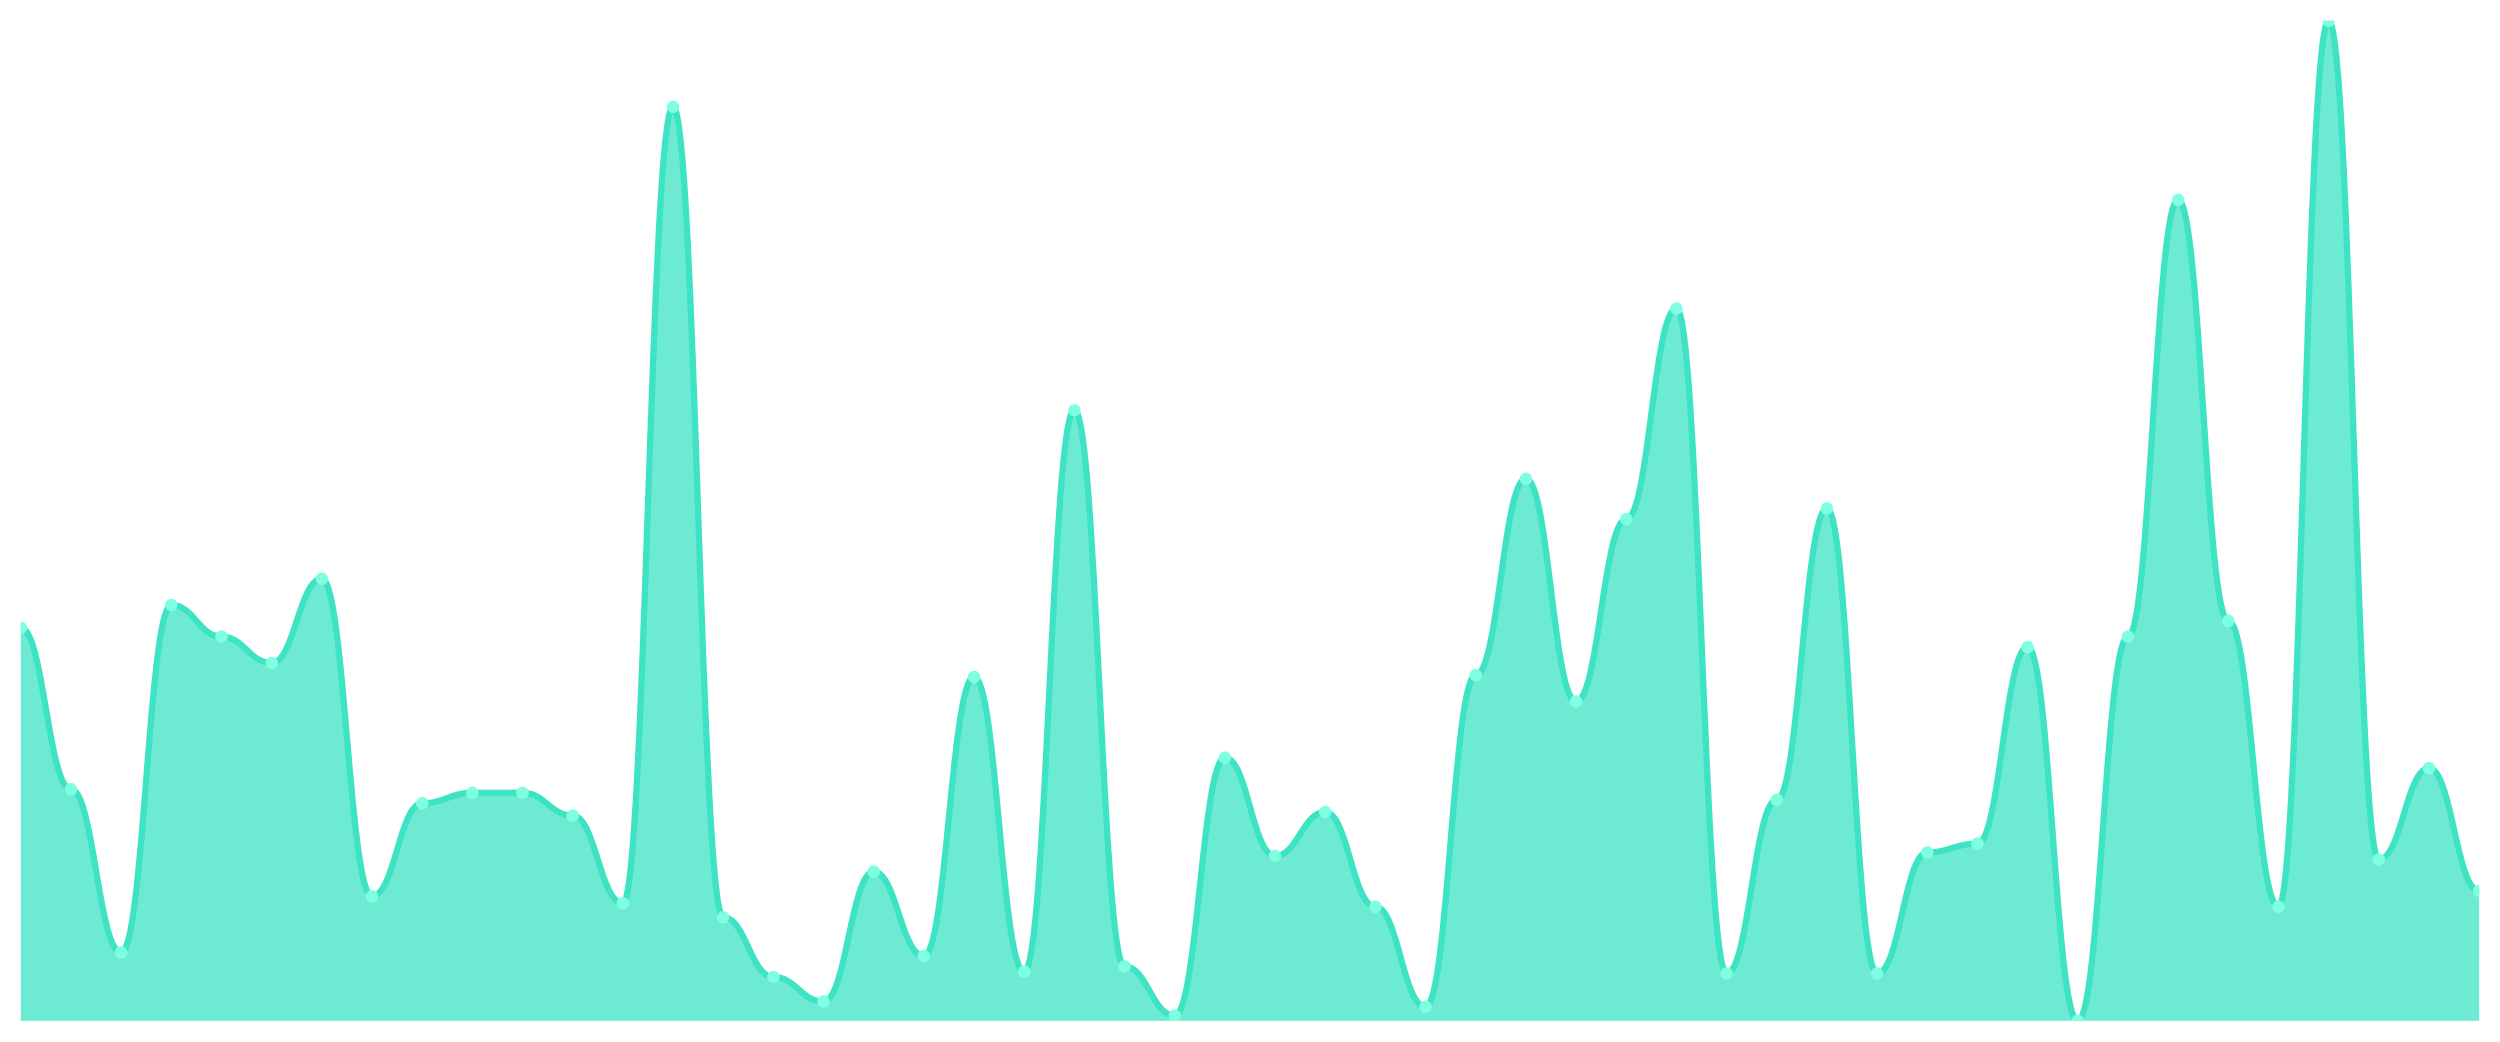
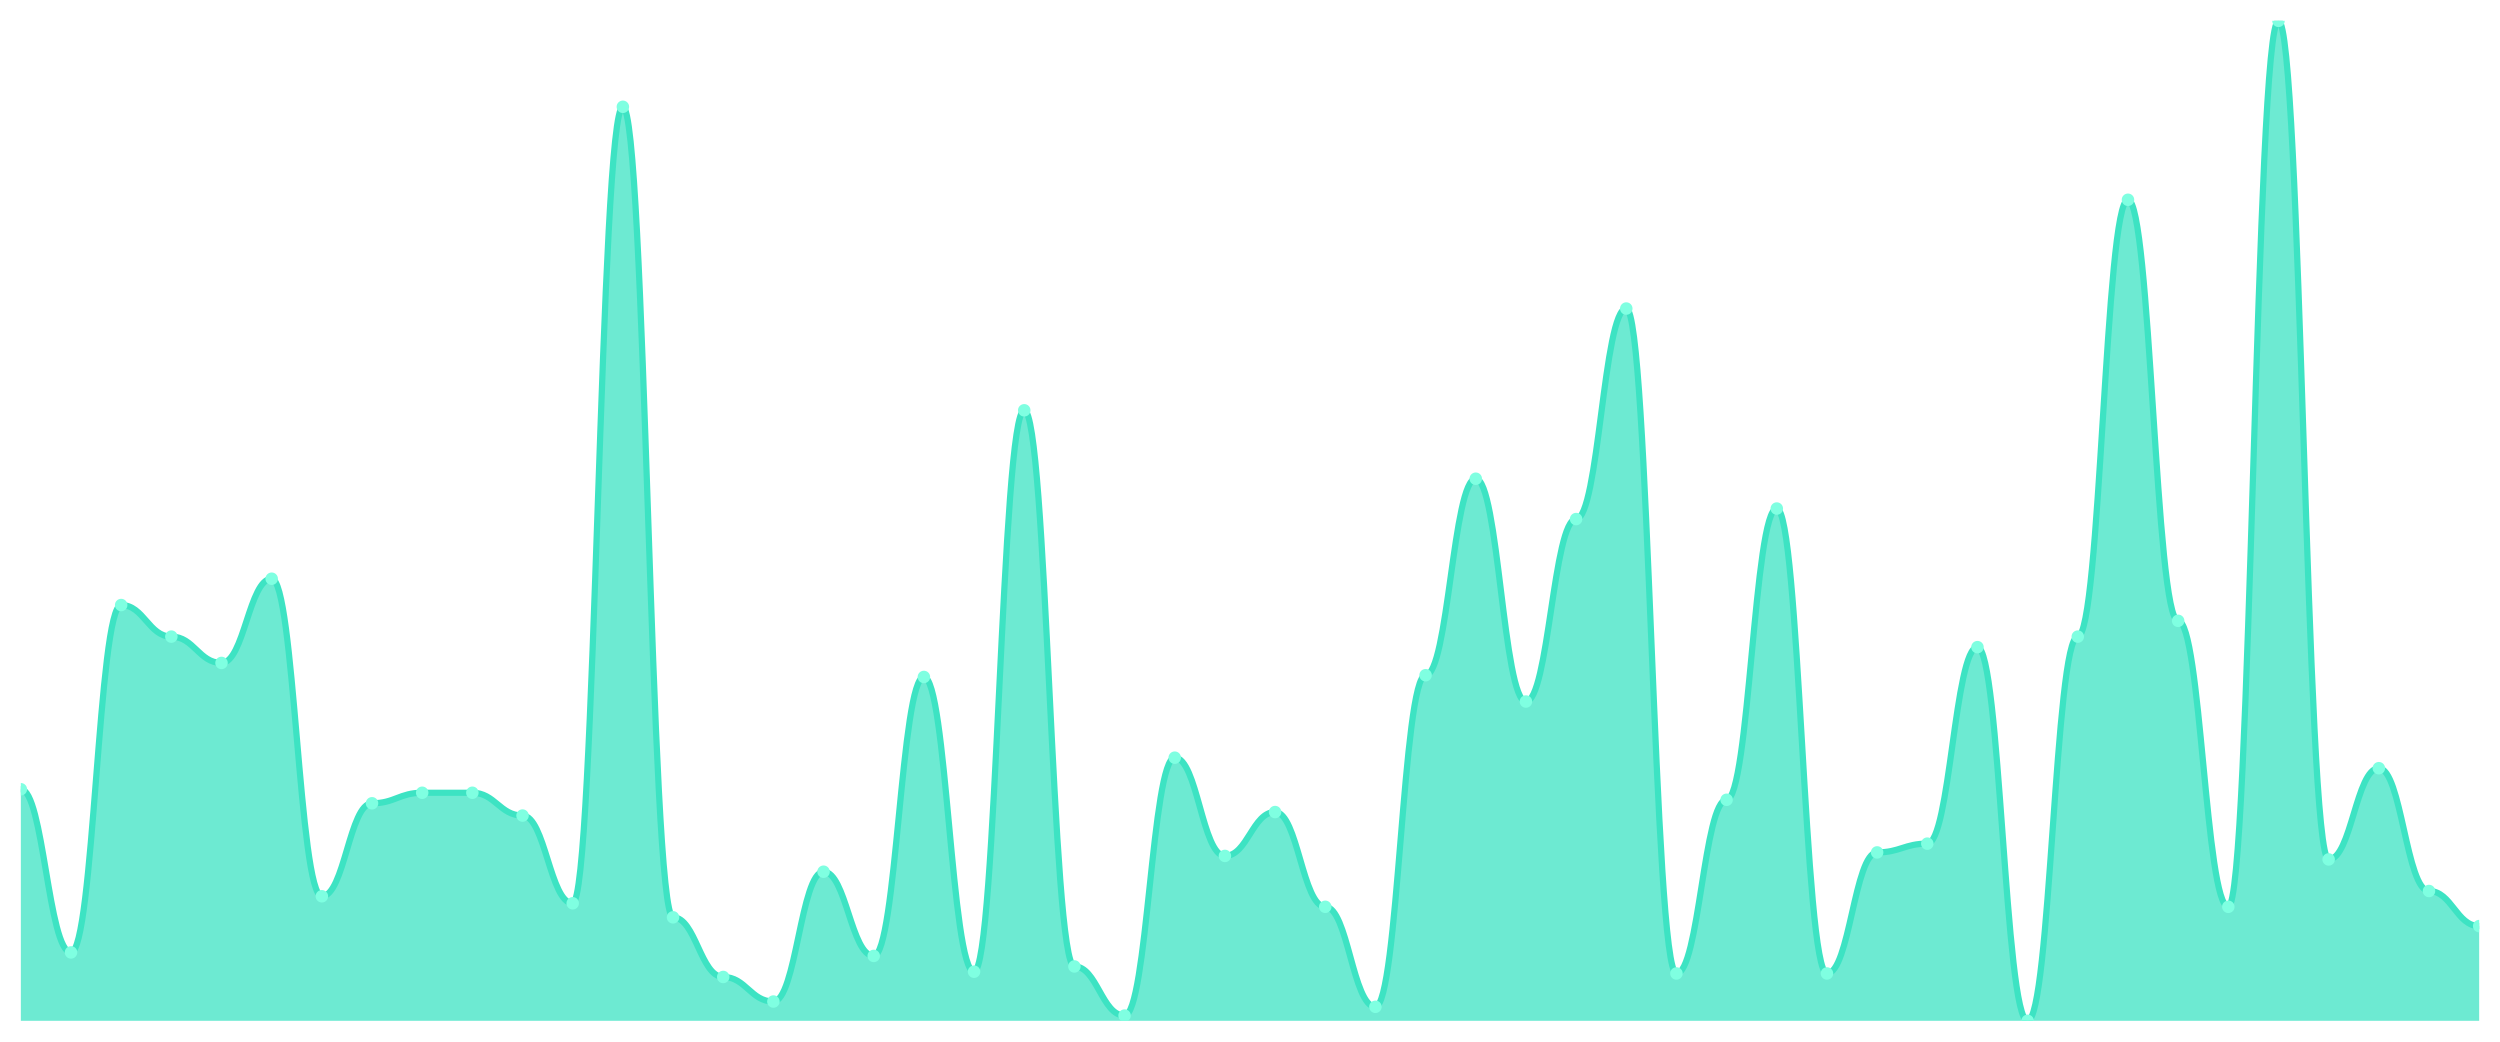
<svg xmlns="http://www.w3.org/2000/svg" viewBox="0 0 1200 500" width="1200" height="500">
  <defs>
    <clipPath id="c">
      <rect x="10" y="10" width="1180" height="480" />
    </clipPath>
  </defs>
  <rect width="1200" height="500" fill="none" />
  <g clip-path="url(#c)">
-     <path d="M 10,490 L 10,301.368 C 20.837,301.368 23.245,378.842 34.082,378.842 C 44.918,378.842 47.327,457.158 58.163,457.158 C 69,457.158 71.408,290.421 82.245,290.421 C 93.082,290.421 95.49,305.579 106.327,305.579 C 117.163,305.579 119.571,318.211 130.408,318.211 C 141.245,318.211 143.653,277.789 154.49,277.789 C 165.327,277.789 167.735,430.211 178.571,430.211 C 189.408,430.211 191.816,385.579 202.653,385.579 C 213.49,385.579 215.898,380.526 226.735,380.526 C 237.571,380.526 239.98,380.526 250.816,380.526 C 261.653,380.526 264.061,391.474 274.898,391.474 C 285.735,391.474 288.143,433.579 298.98,433.579 C 309.816,433.579 312.224,51.263 323.061,51.263 C 333.898,51.263 336.306,440.316 347.143,440.316 C 357.98,440.316 360.388,468.947 371.224,468.947 C 382.061,468.947 384.469,480.737 395.306,480.737 C 406.143,480.737 408.551,418.421 419.388,418.421 C 430.224,418.421 432.633,458.842 443.469,458.842 C 454.306,458.842 456.714,324.947 467.551,324.947 C 478.388,324.947 480.796,466.421 491.633,466.421 C 502.469,466.421 504.878,196.947 515.714,196.947 C 526.551,196.947 528.959,463.895 539.796,463.895 C 550.633,463.895 553.041,487.474 563.878,487.474 C 574.714,487.474 577.122,363.684 587.959,363.684 C 598.796,363.684 601.204,410.842 612.041,410.842 C 622.878,410.842 625.286,389.789 636.122,389.789 C 646.959,389.789 649.367,435.263 660.204,435.263 C 671.041,435.263 673.449,483.263 684.286,483.263 C 695.122,483.263 697.531,324.105 708.367,324.105 C 719.204,324.105 721.612,229.789 732.449,229.789 C 743.286,229.789 745.694,336.737 756.531,336.737 C 767.367,336.737 769.776,249.158 780.612,249.158 C 791.449,249.158 793.857,148.105 804.694,148.105 C 815.531,148.105 817.939,467.263 828.776,467.263 C 839.612,467.263 842.02,383.895 852.857,383.895 C 863.694,383.895 866.102,244.105 876.939,244.105 C 887.776,244.105 890.184,467.263 901.02,467.263 C 911.857,467.263 914.265,409.158 925.102,409.158 C 935.939,409.158 938.347,404.947 949.184,404.947 C 960.02,404.947 962.429,310.632 973.265,310.632 C 984.102,310.632 986.51,490 997.347,490 C 1008.184,490 1010.592,305.579 1021.429,305.579 C 1032.265,305.579 1034.673,95.895 1045.51,95.895 C 1056.347,95.895 1058.755,298 1069.592,298 C 1080.429,298 1082.837,435.263 1093.673,435.263 C 1104.51,435.263 1106.918,10 1117.755,10 C 1128.592,10 1131,412.526 1141.837,412.526 C 1152.673,412.526 1155.082,368.737 1165.918,368.737 C 1176.755,368.737 1179.163,427.684 1190,427.684 L 1190,490 Z" fill="rgba(61,227,195,0.75)" />
-     <path d="M 10,301.368 C 20.837,301.368 23.245,378.842 34.082,378.842 C 44.918,378.842 47.327,457.158 58.163,457.158 C 69,457.158 71.408,290.421 82.245,290.421 C 93.082,290.421 95.49,305.579 106.327,305.579 C 117.163,305.579 119.571,318.211 130.408,318.211 C 141.245,318.211 143.653,277.789 154.49,277.789 C 165.327,277.789 167.735,430.211 178.571,430.211 C 189.408,430.211 191.816,385.579 202.653,385.579 C 213.49,385.579 215.898,380.526 226.735,380.526 C 237.571,380.526 239.98,380.526 250.816,380.526 C 261.653,380.526 264.061,391.474 274.898,391.474 C 285.735,391.474 288.143,433.579 298.98,433.579 C 309.816,433.579 312.224,51.263 323.061,51.263 C 333.898,51.263 336.306,440.316 347.143,440.316 C 357.98,440.316 360.388,468.947 371.224,468.947 C 382.061,468.947 384.469,480.737 395.306,480.737 C 406.143,480.737 408.551,418.421 419.388,418.421 C 430.224,418.421 432.633,458.842 443.469,458.842 C 454.306,458.842 456.714,324.947 467.551,324.947 C 478.388,324.947 480.796,466.421 491.633,466.421 C 502.469,466.421 504.878,196.947 515.714,196.947 C 526.551,196.947 528.959,463.895 539.796,463.895 C 550.633,463.895 553.041,487.474 563.878,487.474 C 574.714,487.474 577.122,363.684 587.959,363.684 C 598.796,363.684 601.204,410.842 612.041,410.842 C 622.878,410.842 625.286,389.789 636.122,389.789 C 646.959,389.789 649.367,435.263 660.204,435.263 C 671.041,435.263 673.449,483.263 684.286,483.263 C 695.122,483.263 697.531,324.105 708.367,324.105 C 719.204,324.105 721.612,229.789 732.449,229.789 C 743.286,229.789 745.694,336.737 756.531,336.737 C 767.367,336.737 769.776,249.158 780.612,249.158 C 791.449,249.158 793.857,148.105 804.694,148.105 C 815.531,148.105 817.939,467.263 828.776,467.263 C 839.612,467.263 842.02,383.895 852.857,383.895 C 863.694,383.895 866.102,244.105 876.939,244.105 C 887.776,244.105 890.184,467.263 901.02,467.263 C 911.857,467.263 914.265,409.158 925.102,409.158 C 935.939,409.158 938.347,404.947 949.184,404.947 C 960.02,404.947 962.429,310.632 973.265,310.632 C 984.102,310.632 986.51,490 997.347,490 C 1008.184,490 1010.592,305.579 1021.429,305.579 C 1032.265,305.579 1034.673,95.895 1045.51,95.895 C 1056.347,95.895 1058.755,298 1069.592,298 C 1080.429,298 1082.837,435.263 1093.673,435.263 C 1104.51,435.263 1106.918,10 1117.755,10 C 1128.592,10 1131,412.526 1141.837,412.526 C 1152.673,412.526 1155.082,368.737 1165.918,368.737 C 1176.755,368.737 1179.163,427.684 1190,427.684" fill="none" stroke="#3de3c3" stroke-width="3" stroke-linecap="round" stroke-linejoin="round" />
-     <circle cx="10" cy="301.368" r="3" fill="#7fffe1" />
-     <circle cx="34.082" cy="378.842" r="3" fill="#7fffe1" />
-     <circle cx="58.163" cy="457.158" r="3" fill="#7fffe1" />
-     <circle cx="82.245" cy="290.421" r="3" fill="#7fffe1" />
-     <circle cx="106.327" cy="305.579" r="3" fill="#7fffe1" />
-     <circle cx="130.408" cy="318.211" r="3" fill="#7fffe1" />
-     <circle cx="154.49" cy="277.789" r="3" fill="#7fffe1" />
-     <circle cx="178.571" cy="430.211" r="3" fill="#7fffe1" />
-     <circle cx="202.653" cy="385.579" r="3" fill="#7fffe1" />
+     <path d="M 10,490 L 10,378.842 C 20.837,378.842 23.245,457.158 34.082,457.158 C 44.918,457.158 47.327,290.421 58.163,290.421 C 69,290.421 71.408,305.579 82.245,305.579 C 93.082,305.579 95.49,318.211 106.327,318.211 C 117.163,318.211 119.571,277.789 130.408,277.789 C 141.245,277.789 143.653,430.211 154.49,430.211 C 165.327,430.211 167.735,385.579 178.571,385.579 C 189.408,385.579 191.816,380.526 202.653,380.526 C 213.49,380.526 215.898,380.526 226.735,380.526 C 237.571,380.526 239.98,391.474 250.816,391.474 C 261.653,391.474 264.061,433.579 274.898,433.579 C 285.735,433.579 288.143,51.263 298.98,51.263 C 309.816,51.263 312.224,440.316 323.061,440.316 C 333.898,440.316 336.306,468.947 347.143,468.947 C 357.98,468.947 360.388,480.737 371.224,480.737 C 382.061,480.737 384.469,418.421 395.306,418.421 C 406.143,418.421 408.551,458.842 419.388,458.842 C 430.224,458.842 432.633,324.947 443.469,324.947 C 454.306,324.947 456.714,466.421 467.551,466.421 C 478.388,466.421 480.796,196.947 491.633,196.947 C 502.469,196.947 504.878,463.895 515.714,463.895 C 526.551,463.895 528.959,487.474 539.796,487.474 C 550.633,487.474 553.041,363.684 563.878,363.684 C 574.714,363.684 577.122,410.842 587.959,410.842 C 598.796,410.842 601.204,389.789 612.041,389.789 C 622.878,389.789 625.286,435.263 636.122,435.263 C 646.959,435.263 649.367,483.263 660.204,483.263 C 671.041,483.263 673.449,324.105 684.286,324.105 C 695.122,324.105 697.531,229.789 708.367,229.789 C 719.204,229.789 721.612,336.737 732.449,336.737 C 743.286,336.737 745.694,249.158 756.531,249.158 C 767.367,249.158 769.776,148.105 780.612,148.105 C 791.449,148.105 793.857,467.263 804.694,467.263 C 815.531,467.263 817.939,383.895 828.776,383.895 C 839.612,383.895 842.02,244.105 852.857,244.105 C 863.694,244.105 866.102,467.263 876.939,467.263 C 887.776,467.263 890.184,409.158 901.02,409.158 C 911.857,409.158 914.265,404.947 925.102,404.947 C 935.939,404.947 938.347,310.632 949.184,310.632 C 960.02,310.632 962.429,490 973.265,490 C 984.102,490 986.51,305.579 997.347,305.579 C 1008.184,305.579 1010.592,95.895 1021.429,95.895 C 1032.265,95.895 1034.673,298 1045.51,298 C 1056.347,298 1058.755,435.263 1069.592,435.263 C 1080.429,435.263 1082.837,10 1093.673,10 C 1104.51,10 1106.918,412.526 1117.755,412.526 C 1128.592,412.526 1131,368.737 1141.837,368.737 C 1152.673,368.737 1155.082,427.684 1165.918,427.684 C 1176.755,427.684 1179.163,444.526 1190,444.526 L 1190,490 Z" fill="rgba(61,227,195,0.75)" />
+     <path d="M 10,378.842 C 20.837,378.842 23.245,457.158 34.082,457.158 C 44.918,457.158 47.327,290.421 58.163,290.421 C 69,290.421 71.408,305.579 82.245,305.579 C 93.082,305.579 95.49,318.211 106.327,318.211 C 117.163,318.211 119.571,277.789 130.408,277.789 C 141.245,277.789 143.653,430.211 154.49,430.211 C 165.327,430.211 167.735,385.579 178.571,385.579 C 189.408,385.579 191.816,380.526 202.653,380.526 C 213.49,380.526 215.898,380.526 226.735,380.526 C 237.571,380.526 239.98,391.474 250.816,391.474 C 261.653,391.474 264.061,433.579 274.898,433.579 C 285.735,433.579 288.143,51.263 298.98,51.263 C 309.816,51.263 312.224,440.316 323.061,440.316 C 333.898,440.316 336.306,468.947 347.143,468.947 C 357.98,468.947 360.388,480.737 371.224,480.737 C 382.061,480.737 384.469,418.421 395.306,418.421 C 406.143,418.421 408.551,458.842 419.388,458.842 C 430.224,458.842 432.633,324.947 443.469,324.947 C 454.306,324.947 456.714,466.421 467.551,466.421 C 478.388,466.421 480.796,196.947 491.633,196.947 C 502.469,196.947 504.878,463.895 515.714,463.895 C 526.551,463.895 528.959,487.474 539.796,487.474 C 550.633,487.474 553.041,363.684 563.878,363.684 C 574.714,363.684 577.122,410.842 587.959,410.842 C 598.796,410.842 601.204,389.789 612.041,389.789 C 622.878,389.789 625.286,435.263 636.122,435.263 C 646.959,435.263 649.367,483.263 660.204,483.263 C 671.041,483.263 673.449,324.105 684.286,324.105 C 695.122,324.105 697.531,229.789 708.367,229.789 C 719.204,229.789 721.612,336.737 732.449,336.737 C 743.286,336.737 745.694,249.158 756.531,249.158 C 767.367,249.158 769.776,148.105 780.612,148.105 C 791.449,148.105 793.857,467.263 804.694,467.263 C 815.531,467.263 817.939,383.895 828.776,383.895 C 839.612,383.895 842.02,244.105 852.857,244.105 C 863.694,244.105 866.102,467.263 876.939,467.263 C 887.776,467.263 890.184,409.158 901.02,409.158 C 911.857,409.158 914.265,404.947 925.102,404.947 C 935.939,404.947 938.347,310.632 949.184,310.632 C 960.02,310.632 962.429,490 973.265,490 C 984.102,490 986.51,305.579 997.347,305.579 C 1008.184,305.579 1010.592,95.895 1021.429,95.895 C 1032.265,95.895 1034.673,298 1045.51,298 C 1056.347,298 1058.755,435.263 1069.592,435.263 C 1080.429,435.263 1082.837,10 1093.673,10 C 1104.51,10 1106.918,412.526 1117.755,412.526 C 1128.592,412.526 1131,368.737 1141.837,368.737 C 1152.673,368.737 1155.082,427.684 1165.918,427.684 C 1176.755,427.684 1179.163,444.526 1190,444.526" fill="none" stroke="#3de3c3" stroke-width="3" stroke-linecap="round" stroke-linejoin="round" />
+     <circle cx="10" cy="378.842" r="3" fill="#7fffe1" />
+     <circle cx="34.082" cy="457.158" r="3" fill="#7fffe1" />
+     <circle cx="58.163" cy="290.421" r="3" fill="#7fffe1" />
+     <circle cx="82.245" cy="305.579" r="3" fill="#7fffe1" />
+     <circle cx="106.327" cy="318.211" r="3" fill="#7fffe1" />
+     <circle cx="130.408" cy="277.789" r="3" fill="#7fffe1" />
+     <circle cx="154.49" cy="430.211" r="3" fill="#7fffe1" />
+     <circle cx="178.571" cy="385.579" r="3" fill="#7fffe1" />
+     <circle cx="202.653" cy="380.526" r="3" fill="#7fffe1" />
    <circle cx="226.735" cy="380.526" r="3" fill="#7fffe1" />
-     <circle cx="250.816" cy="380.526" r="3" fill="#7fffe1" />
-     <circle cx="274.898" cy="391.474" r="3" fill="#7fffe1" />
-     <circle cx="298.98" cy="433.579" r="3" fill="#7fffe1" />
-     <circle cx="323.061" cy="51.263" r="3" fill="#7fffe1" />
-     <circle cx="347.143" cy="440.316" r="3" fill="#7fffe1" />
-     <circle cx="371.224" cy="468.947" r="3" fill="#7fffe1" />
-     <circle cx="395.306" cy="480.737" r="3" fill="#7fffe1" />
-     <circle cx="419.388" cy="418.421" r="3" fill="#7fffe1" />
-     <circle cx="443.469" cy="458.842" r="3" fill="#7fffe1" />
-     <circle cx="467.551" cy="324.947" r="3" fill="#7fffe1" />
-     <circle cx="491.633" cy="466.421" r="3" fill="#7fffe1" />
-     <circle cx="515.714" cy="196.947" r="3" fill="#7fffe1" />
-     <circle cx="539.796" cy="463.895" r="3" fill="#7fffe1" />
-     <circle cx="563.878" cy="487.474" r="3" fill="#7fffe1" />
-     <circle cx="587.959" cy="363.684" r="3" fill="#7fffe1" />
-     <circle cx="612.041" cy="410.842" r="3" fill="#7fffe1" />
-     <circle cx="636.122" cy="389.789" r="3" fill="#7fffe1" />
-     <circle cx="660.204" cy="435.263" r="3" fill="#7fffe1" />
-     <circle cx="684.286" cy="483.263" r="3" fill="#7fffe1" />
-     <circle cx="708.367" cy="324.105" r="3" fill="#7fffe1" />
-     <circle cx="732.449" cy="229.789" r="3" fill="#7fffe1" />
-     <circle cx="756.531" cy="336.737" r="3" fill="#7fffe1" />
-     <circle cx="780.612" cy="249.158" r="3" fill="#7fffe1" />
-     <circle cx="804.694" cy="148.105" r="3" fill="#7fffe1" />
-     <circle cx="828.776" cy="467.263" r="3" fill="#7fffe1" />
-     <circle cx="852.857" cy="383.895" r="3" fill="#7fffe1" />
-     <circle cx="876.939" cy="244.105" r="3" fill="#7fffe1" />
-     <circle cx="901.02" cy="467.263" r="3" fill="#7fffe1" />
-     <circle cx="925.102" cy="409.158" r="3" fill="#7fffe1" />
-     <circle cx="949.184" cy="404.947" r="3" fill="#7fffe1" />
-     <circle cx="973.265" cy="310.632" r="3" fill="#7fffe1" />
-     <circle cx="997.347" cy="490" r="3" fill="#7fffe1" />
-     <circle cx="1021.429" cy="305.579" r="3" fill="#7fffe1" />
-     <circle cx="1045.51" cy="95.895" r="3" fill="#7fffe1" />
-     <circle cx="1069.592" cy="298" r="3" fill="#7fffe1" />
-     <circle cx="1093.673" cy="435.263" r="3" fill="#7fffe1" />
-     <circle cx="1117.755" cy="10" r="3" fill="#7fffe1" />
-     <circle cx="1141.837" cy="412.526" r="3" fill="#7fffe1" />
-     <circle cx="1165.918" cy="368.737" r="3" fill="#7fffe1" />
-     <circle cx="1190" cy="427.684" r="3" fill="#7fffe1" />
+     <circle cx="250.816" cy="391.474" r="3" fill="#7fffe1" />
+     <circle cx="274.898" cy="433.579" r="3" fill="#7fffe1" />
+     <circle cx="298.98" cy="51.263" r="3" fill="#7fffe1" />
+     <circle cx="323.061" cy="440.316" r="3" fill="#7fffe1" />
+     <circle cx="347.143" cy="468.947" r="3" fill="#7fffe1" />
+     <circle cx="371.224" cy="480.737" r="3" fill="#7fffe1" />
+     <circle cx="395.306" cy="418.421" r="3" fill="#7fffe1" />
+     <circle cx="419.388" cy="458.842" r="3" fill="#7fffe1" />
+     <circle cx="443.469" cy="324.947" r="3" fill="#7fffe1" />
+     <circle cx="467.551" cy="466.421" r="3" fill="#7fffe1" />
+     <circle cx="491.633" cy="196.947" r="3" fill="#7fffe1" />
+     <circle cx="515.714" cy="463.895" r="3" fill="#7fffe1" />
+     <circle cx="539.796" cy="487.474" r="3" fill="#7fffe1" />
+     <circle cx="563.878" cy="363.684" r="3" fill="#7fffe1" />
+     <circle cx="587.959" cy="410.842" r="3" fill="#7fffe1" />
+     <circle cx="612.041" cy="389.789" r="3" fill="#7fffe1" />
+     <circle cx="636.122" cy="435.263" r="3" fill="#7fffe1" />
+     <circle cx="660.204" cy="483.263" r="3" fill="#7fffe1" />
+     <circle cx="684.286" cy="324.105" r="3" fill="#7fffe1" />
+     <circle cx="708.367" cy="229.789" r="3" fill="#7fffe1" />
+     <circle cx="732.449" cy="336.737" r="3" fill="#7fffe1" />
+     <circle cx="756.531" cy="249.158" r="3" fill="#7fffe1" />
+     <circle cx="780.612" cy="148.105" r="3" fill="#7fffe1" />
+     <circle cx="804.694" cy="467.263" r="3" fill="#7fffe1" />
+     <circle cx="828.776" cy="383.895" r="3" fill="#7fffe1" />
+     <circle cx="852.857" cy="244.105" r="3" fill="#7fffe1" />
+     <circle cx="876.939" cy="467.263" r="3" fill="#7fffe1" />
+     <circle cx="901.02" cy="409.158" r="3" fill="#7fffe1" />
+     <circle cx="925.102" cy="404.947" r="3" fill="#7fffe1" />
+     <circle cx="949.184" cy="310.632" r="3" fill="#7fffe1" />
+     <circle cx="973.265" cy="490" r="3" fill="#7fffe1" />
+     <circle cx="997.347" cy="305.579" r="3" fill="#7fffe1" />
+     <circle cx="1021.429" cy="95.895" r="3" fill="#7fffe1" />
+     <circle cx="1045.51" cy="298" r="3" fill="#7fffe1" />
+     <circle cx="1069.592" cy="435.263" r="3" fill="#7fffe1" />
+     <circle cx="1093.673" cy="10" r="3" fill="#7fffe1" />
+     <circle cx="1117.755" cy="412.526" r="3" fill="#7fffe1" />
+     <circle cx="1141.837" cy="368.737" r="3" fill="#7fffe1" />
+     <circle cx="1165.918" cy="427.684" r="3" fill="#7fffe1" />
+     <circle cx="1190" cy="444.526" r="3" fill="#7fffe1" />
  </g>
</svg>
